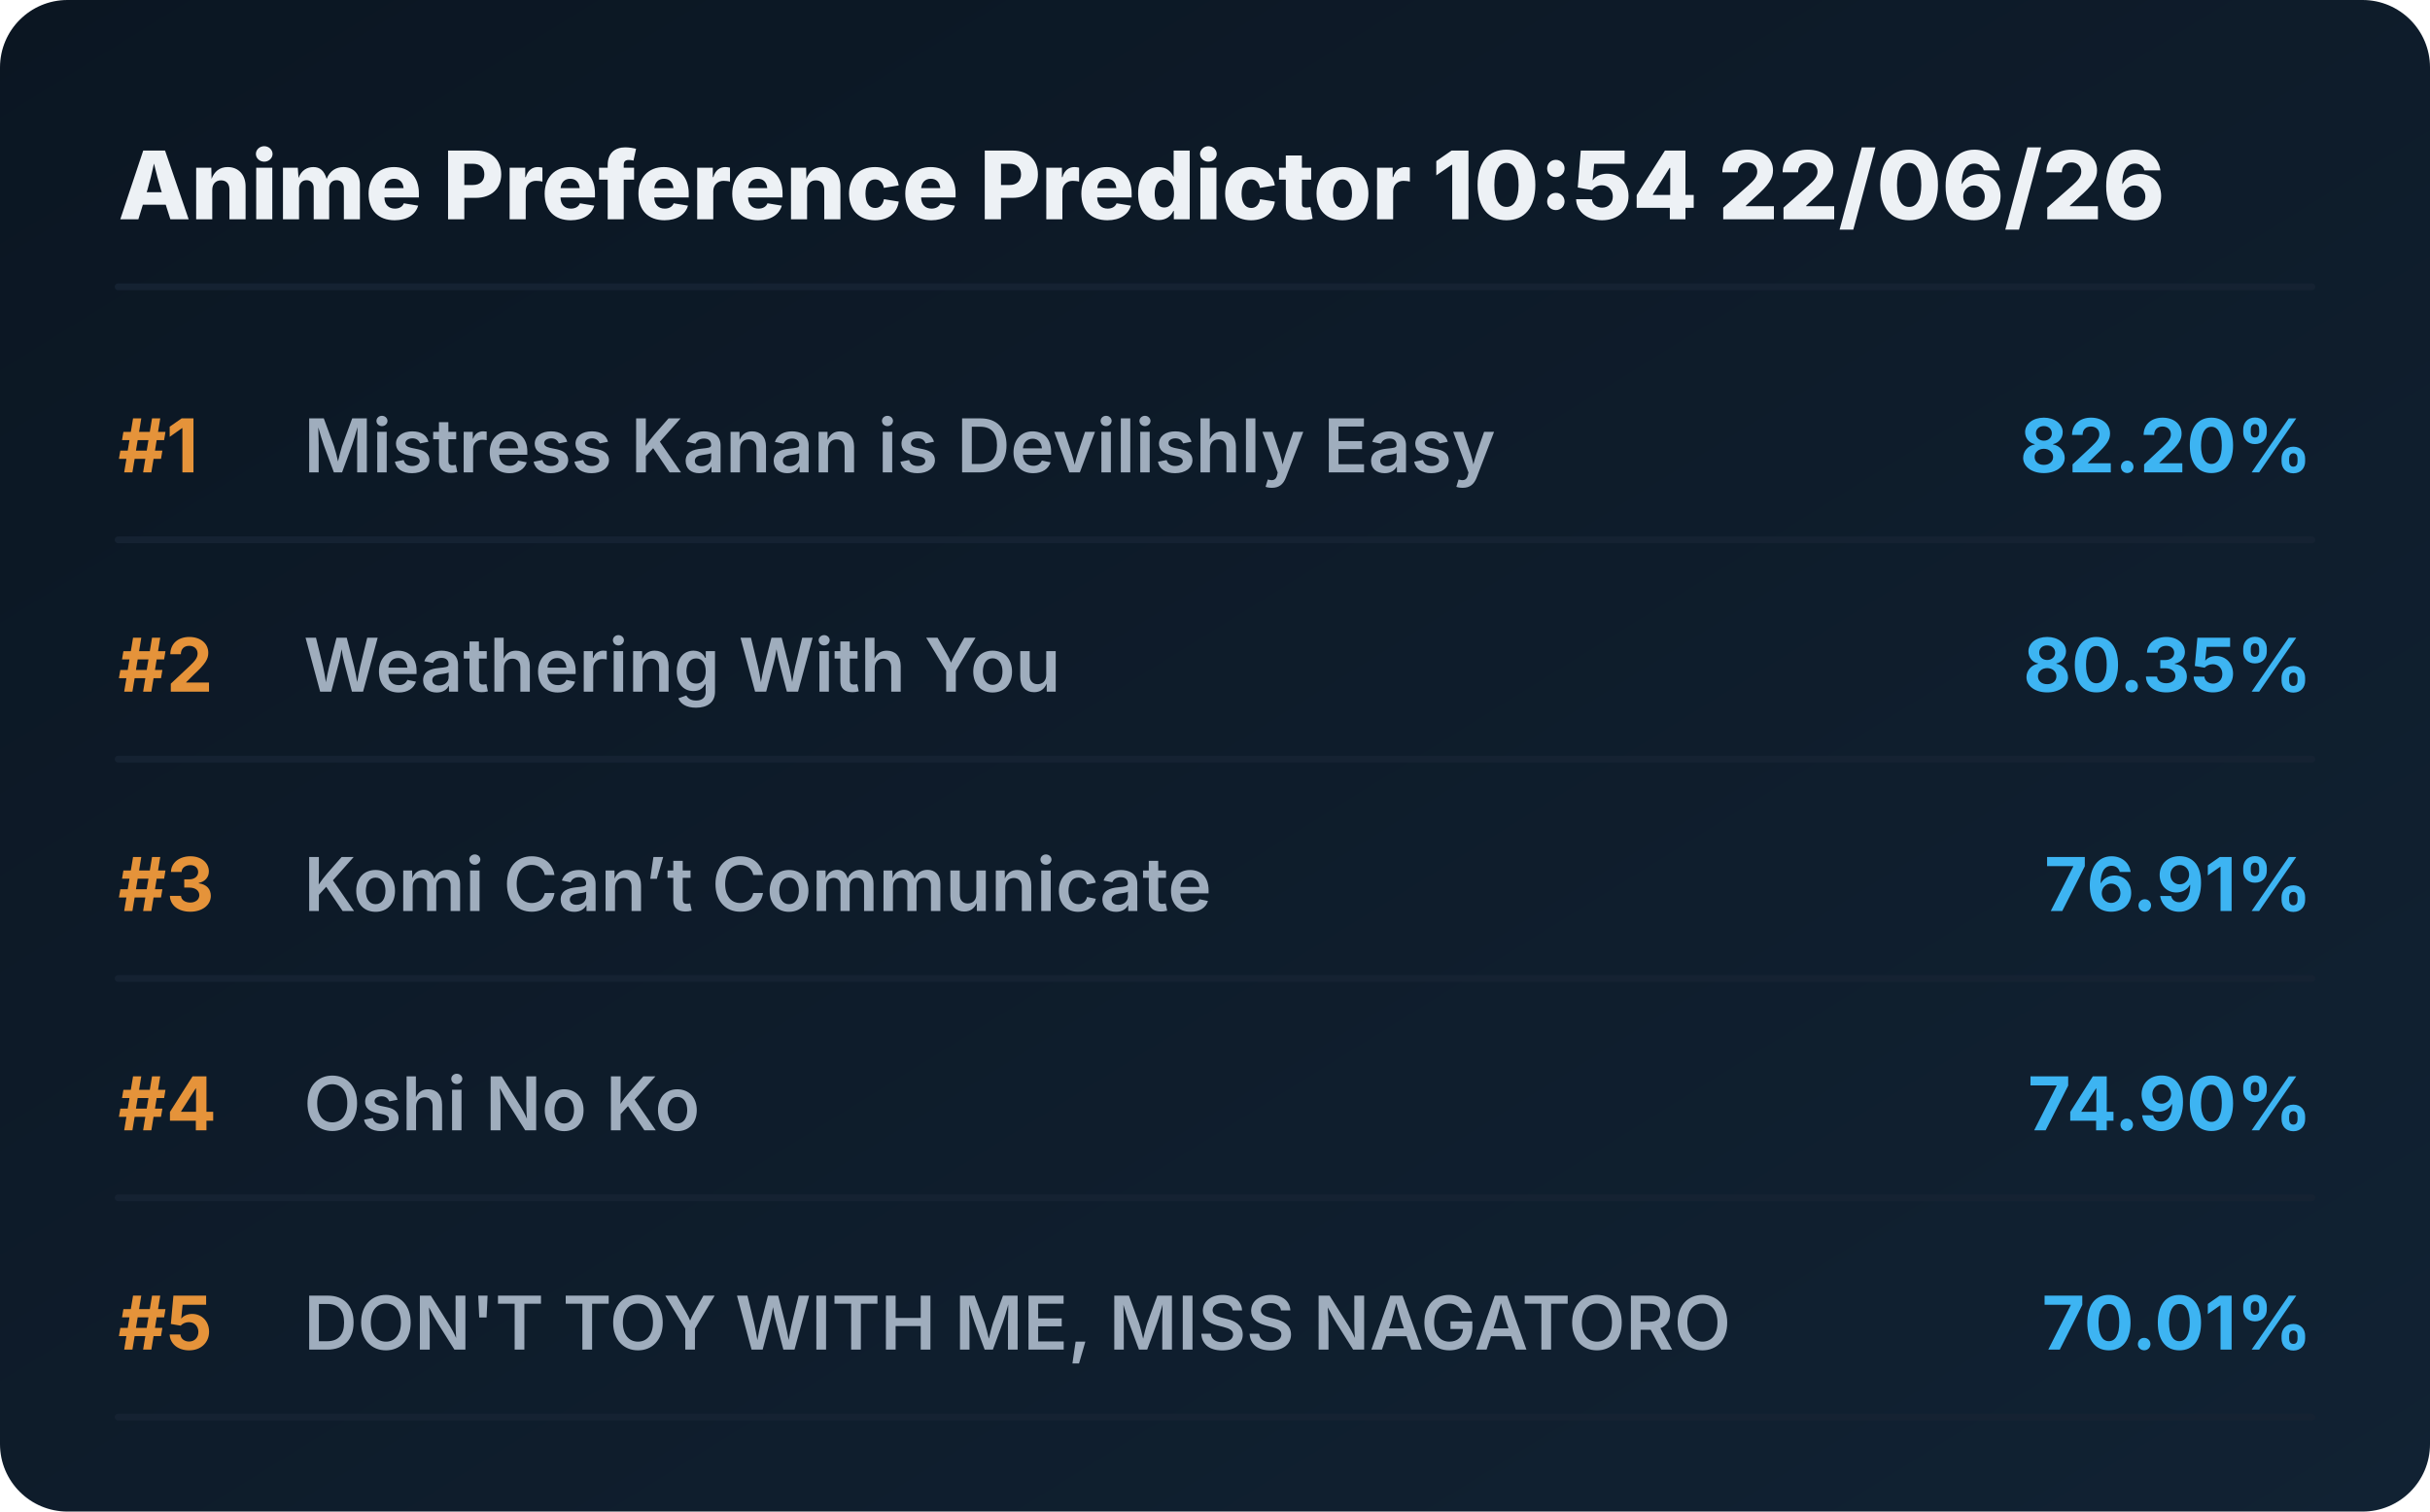
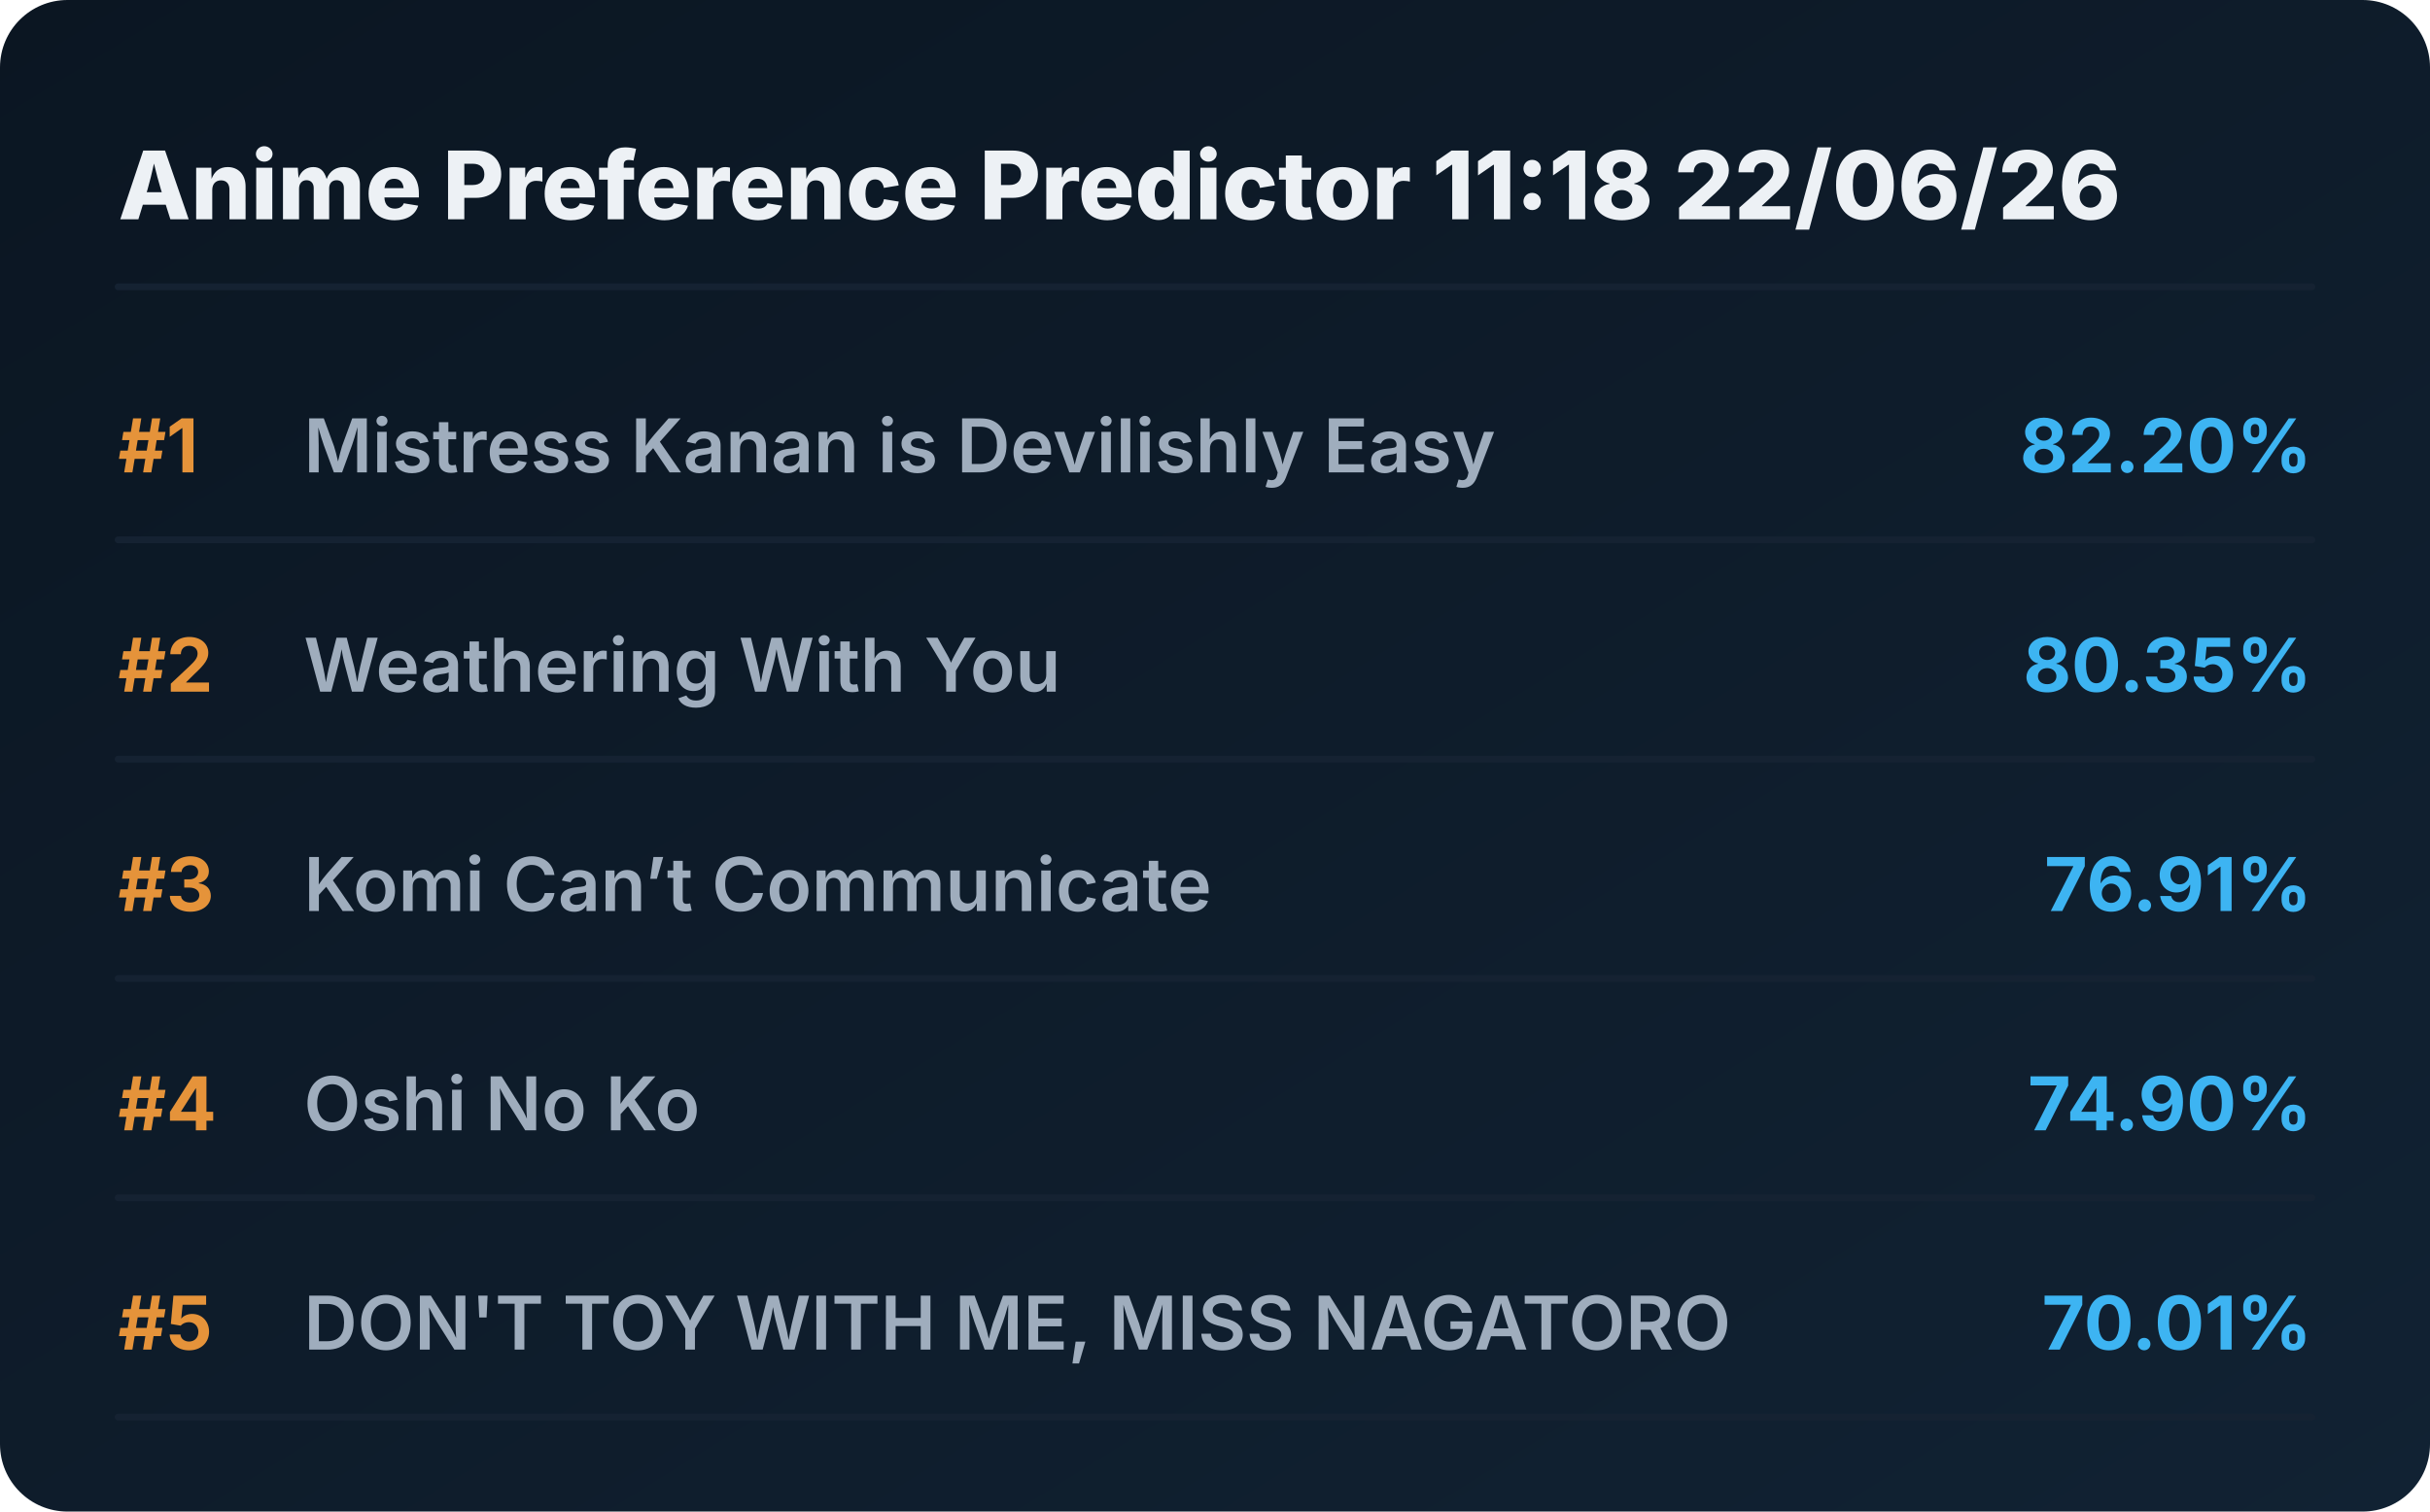
<svg xmlns="http://www.w3.org/2000/svg" viewBox="0 0 720 448" preserveAspectRatio="xMidYMid meet" style="width: 100%; height: auto; max-width: 720px;">
  <defs>
    <linearGradient id="boxGrad" x1="0%" y1="0%" x2="100%" y2="100%">
      <stop offset="0%" stop-color="#0b1622" />
      <stop offset="100%" stop-color="#112233" />
    </linearGradient>
    <clipPath id="titleClip">
      <rect x="90" y="0" width="510" height="100%" />
    </clipPath>
  </defs>
  <style>
    .bg { fill: url(#boxGrad); rx: 20px; }
    .header { font-family: 'Overpass', 'Inter', system-ui, sans-serif; font-weight: 800; font-size: 28px; fill: #edf1f5; }
    .rank { font-family: 'Overpass', 'Inter', system-ui, sans-serif; font-weight: 700; font-size: 22px; fill: #e5933a; }
    .title { font-family: 'Overpass', 'Inter', system-ui, sans-serif; font-weight: 600; font-size: 22px; fill: #9fadbd; }
    .score { font-family: 'Overpass', 'Inter', system-ui, sans-serif; font-weight: 700; font-size: 22px; fill: #3db4f2; }
    .line { stroke: #152232; stroke-width: 2; stroke-linecap: round; }
  </style>
  <rect class="bg" width="720" height="448" />
-   <text x="35" y="65" class="header">Anime Preference Predictor 10:54 22/06/26</text>
+   <text x="35" y="65" class="header">Anime Preference Predictor 11:18 22/06/26</text>
  <line x1="35" y1="85" x2="685" y2="85" class="line" />
  <g transform="translate(0, 0)">
    <text x="35" y="140" class="rank">#1</text>
    <text x="90" y="140" class="title">Mistress Kanan is Devilishly Easy</text>
    <text x="685" y="140" class="score" text-anchor="end">82.20%</text>
    <line x1="35" y1="160" x2="685" y2="160" class="line" />
  </g>
  <g transform="translate(0, 65)">
    <text x="35" y="140" class="rank">#2</text>
    <text x="90" y="140" class="title">Weathering With You</text>
    <text x="685" y="140" class="score" text-anchor="end">80.35%</text>
    <line x1="35" y1="160" x2="685" y2="160" class="line" />
  </g>
  <g transform="translate(0, 130)">
    <text x="35" y="140" class="rank">#3</text>
    <text x="90" y="140" class="title">Komi Can’t Communicate</text>
    <text x="685" y="140" class="score" text-anchor="end">76.91%</text>
    <line x1="35" y1="160" x2="685" y2="160" class="line" />
  </g>
  <g transform="translate(0, 195)">
    <text x="35" y="140" class="rank">#4</text>
    <text x="90" y="140" class="title">Oshi No Ko</text>
    <text x="685" y="140" class="score" text-anchor="end">74.90%</text>
    <line x1="35" y1="160" x2="685" y2="160" class="line" />
  </g>
  <g transform="translate(0, 260)">
    <text x="35" y="140" class="rank">#5</text>
    <text x="90" y="140" class="title">DON'T TOY WITH ME, MISS NAGATORO</text>
    <text x="685" y="140" class="score" text-anchor="end">70.01%</text>
    <line x1="35" y1="160" x2="685" y2="160" class="line" />
  </g>
</svg>
